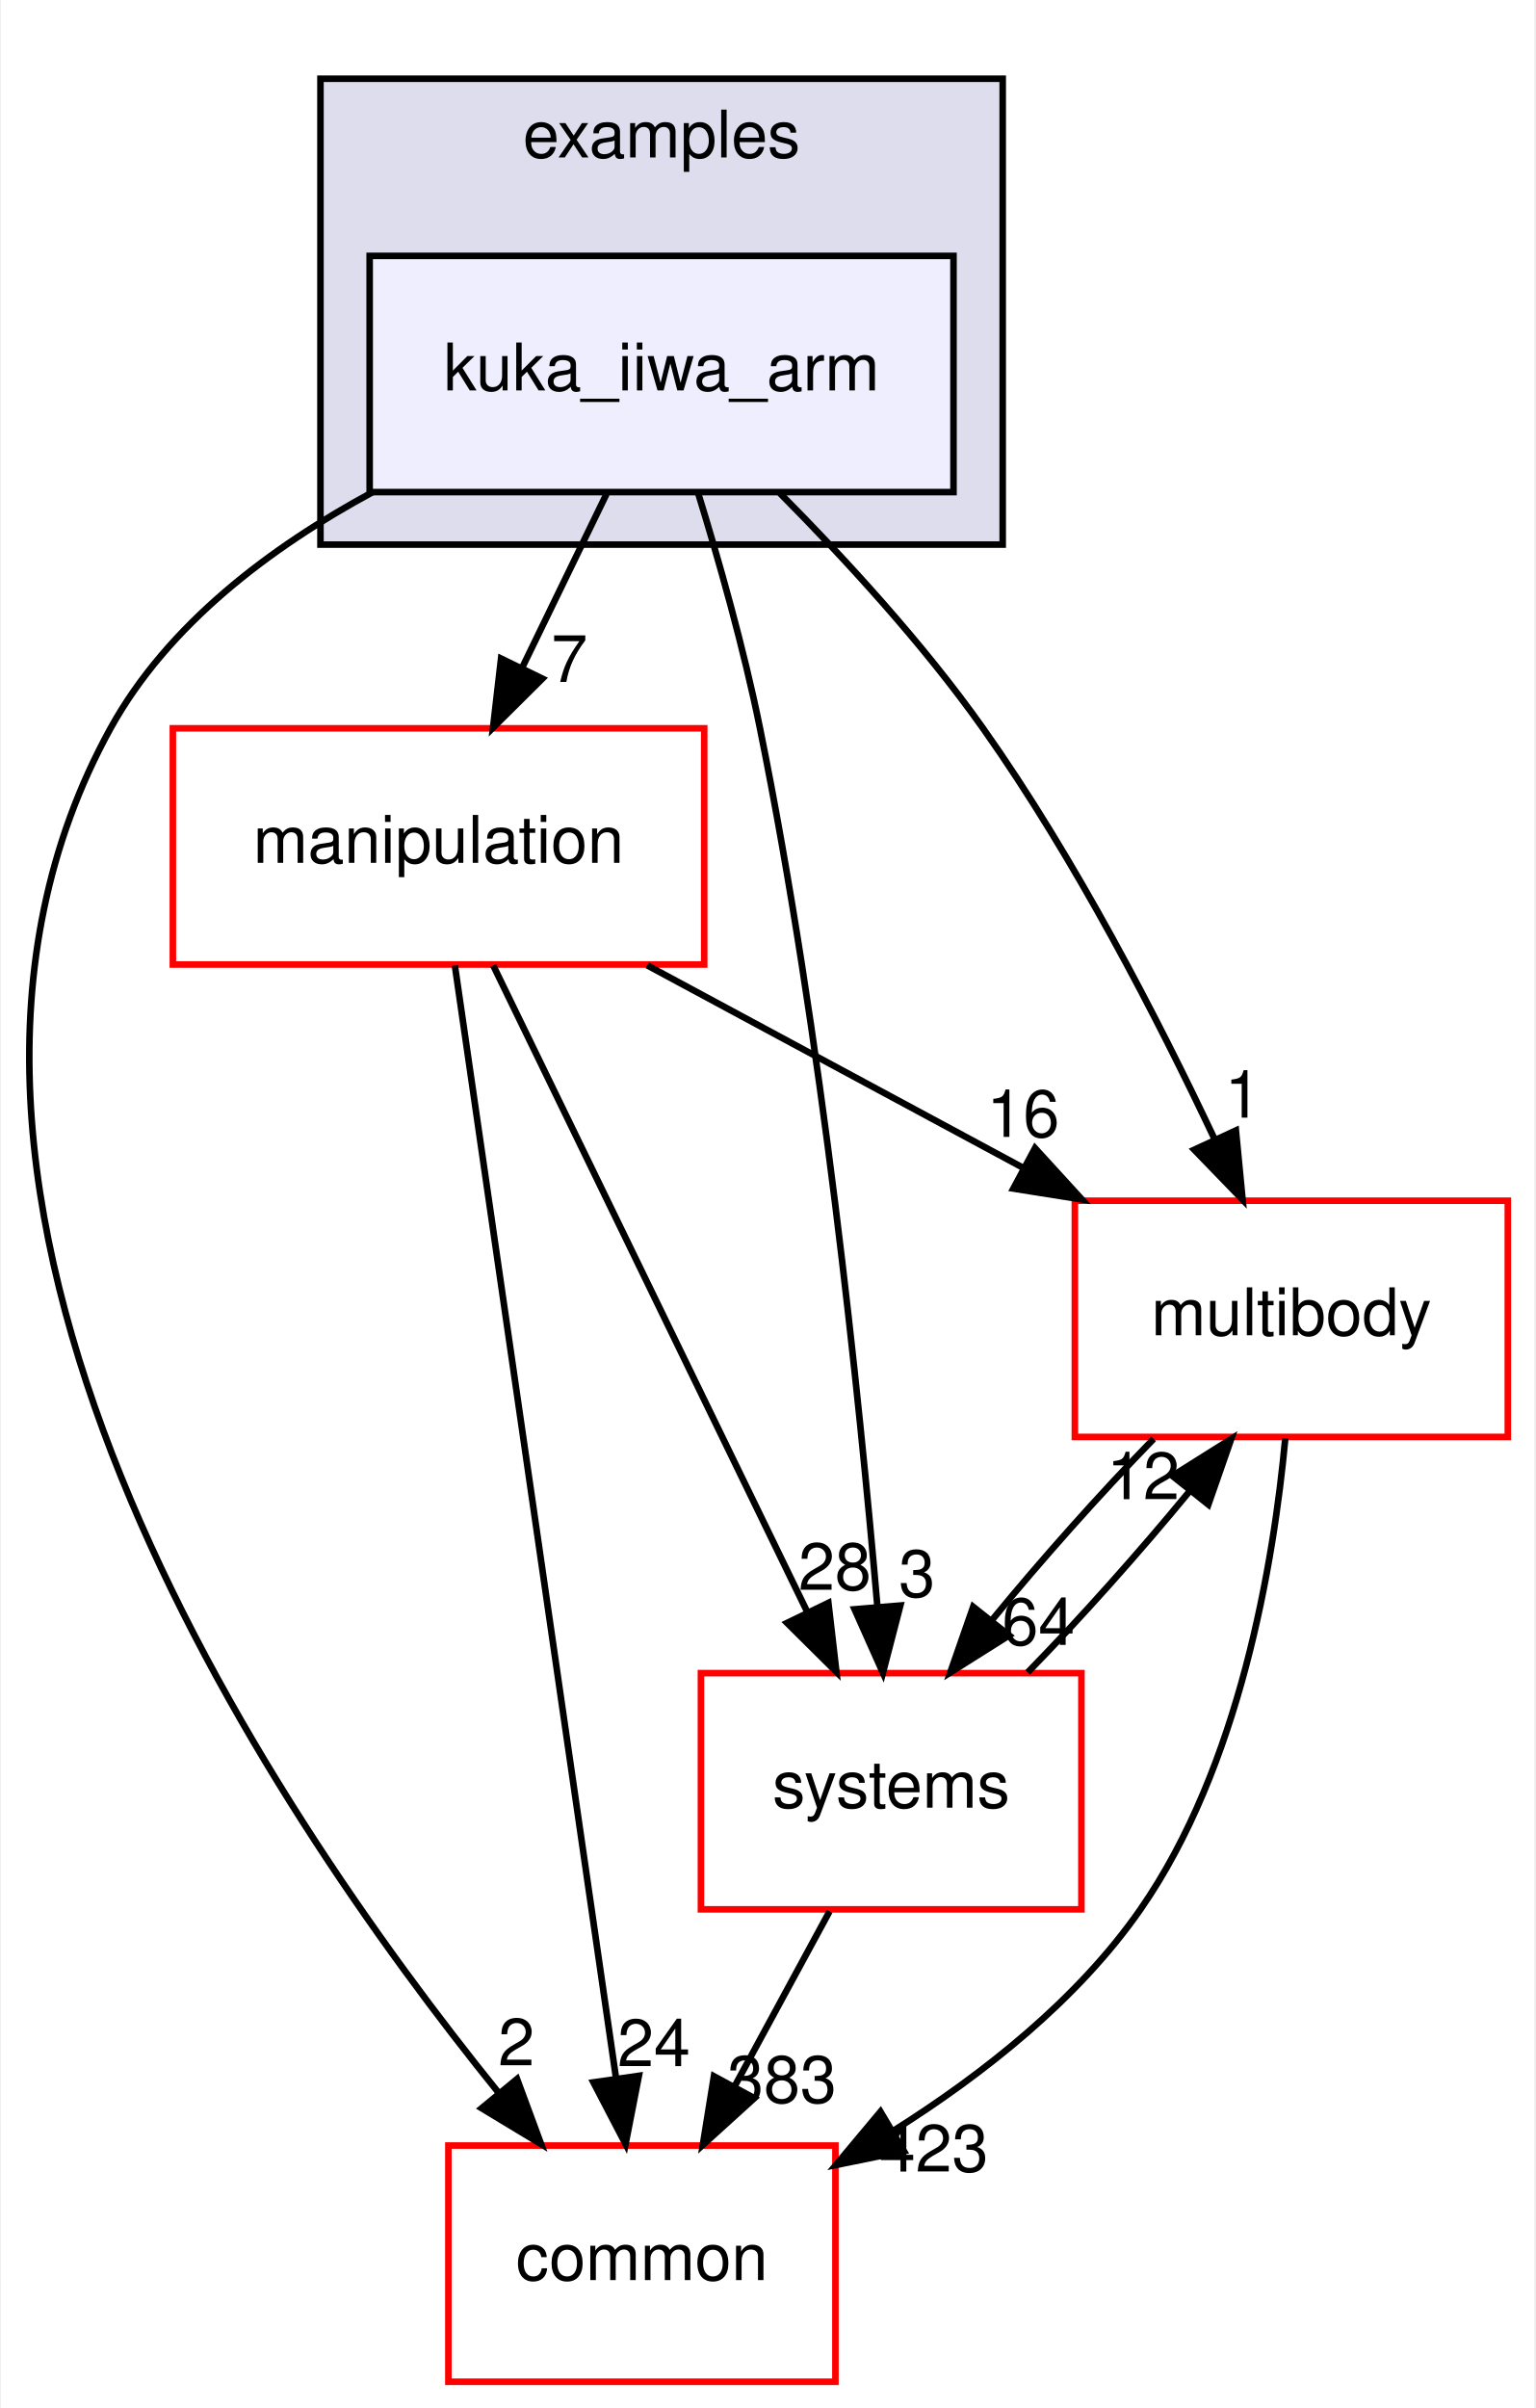
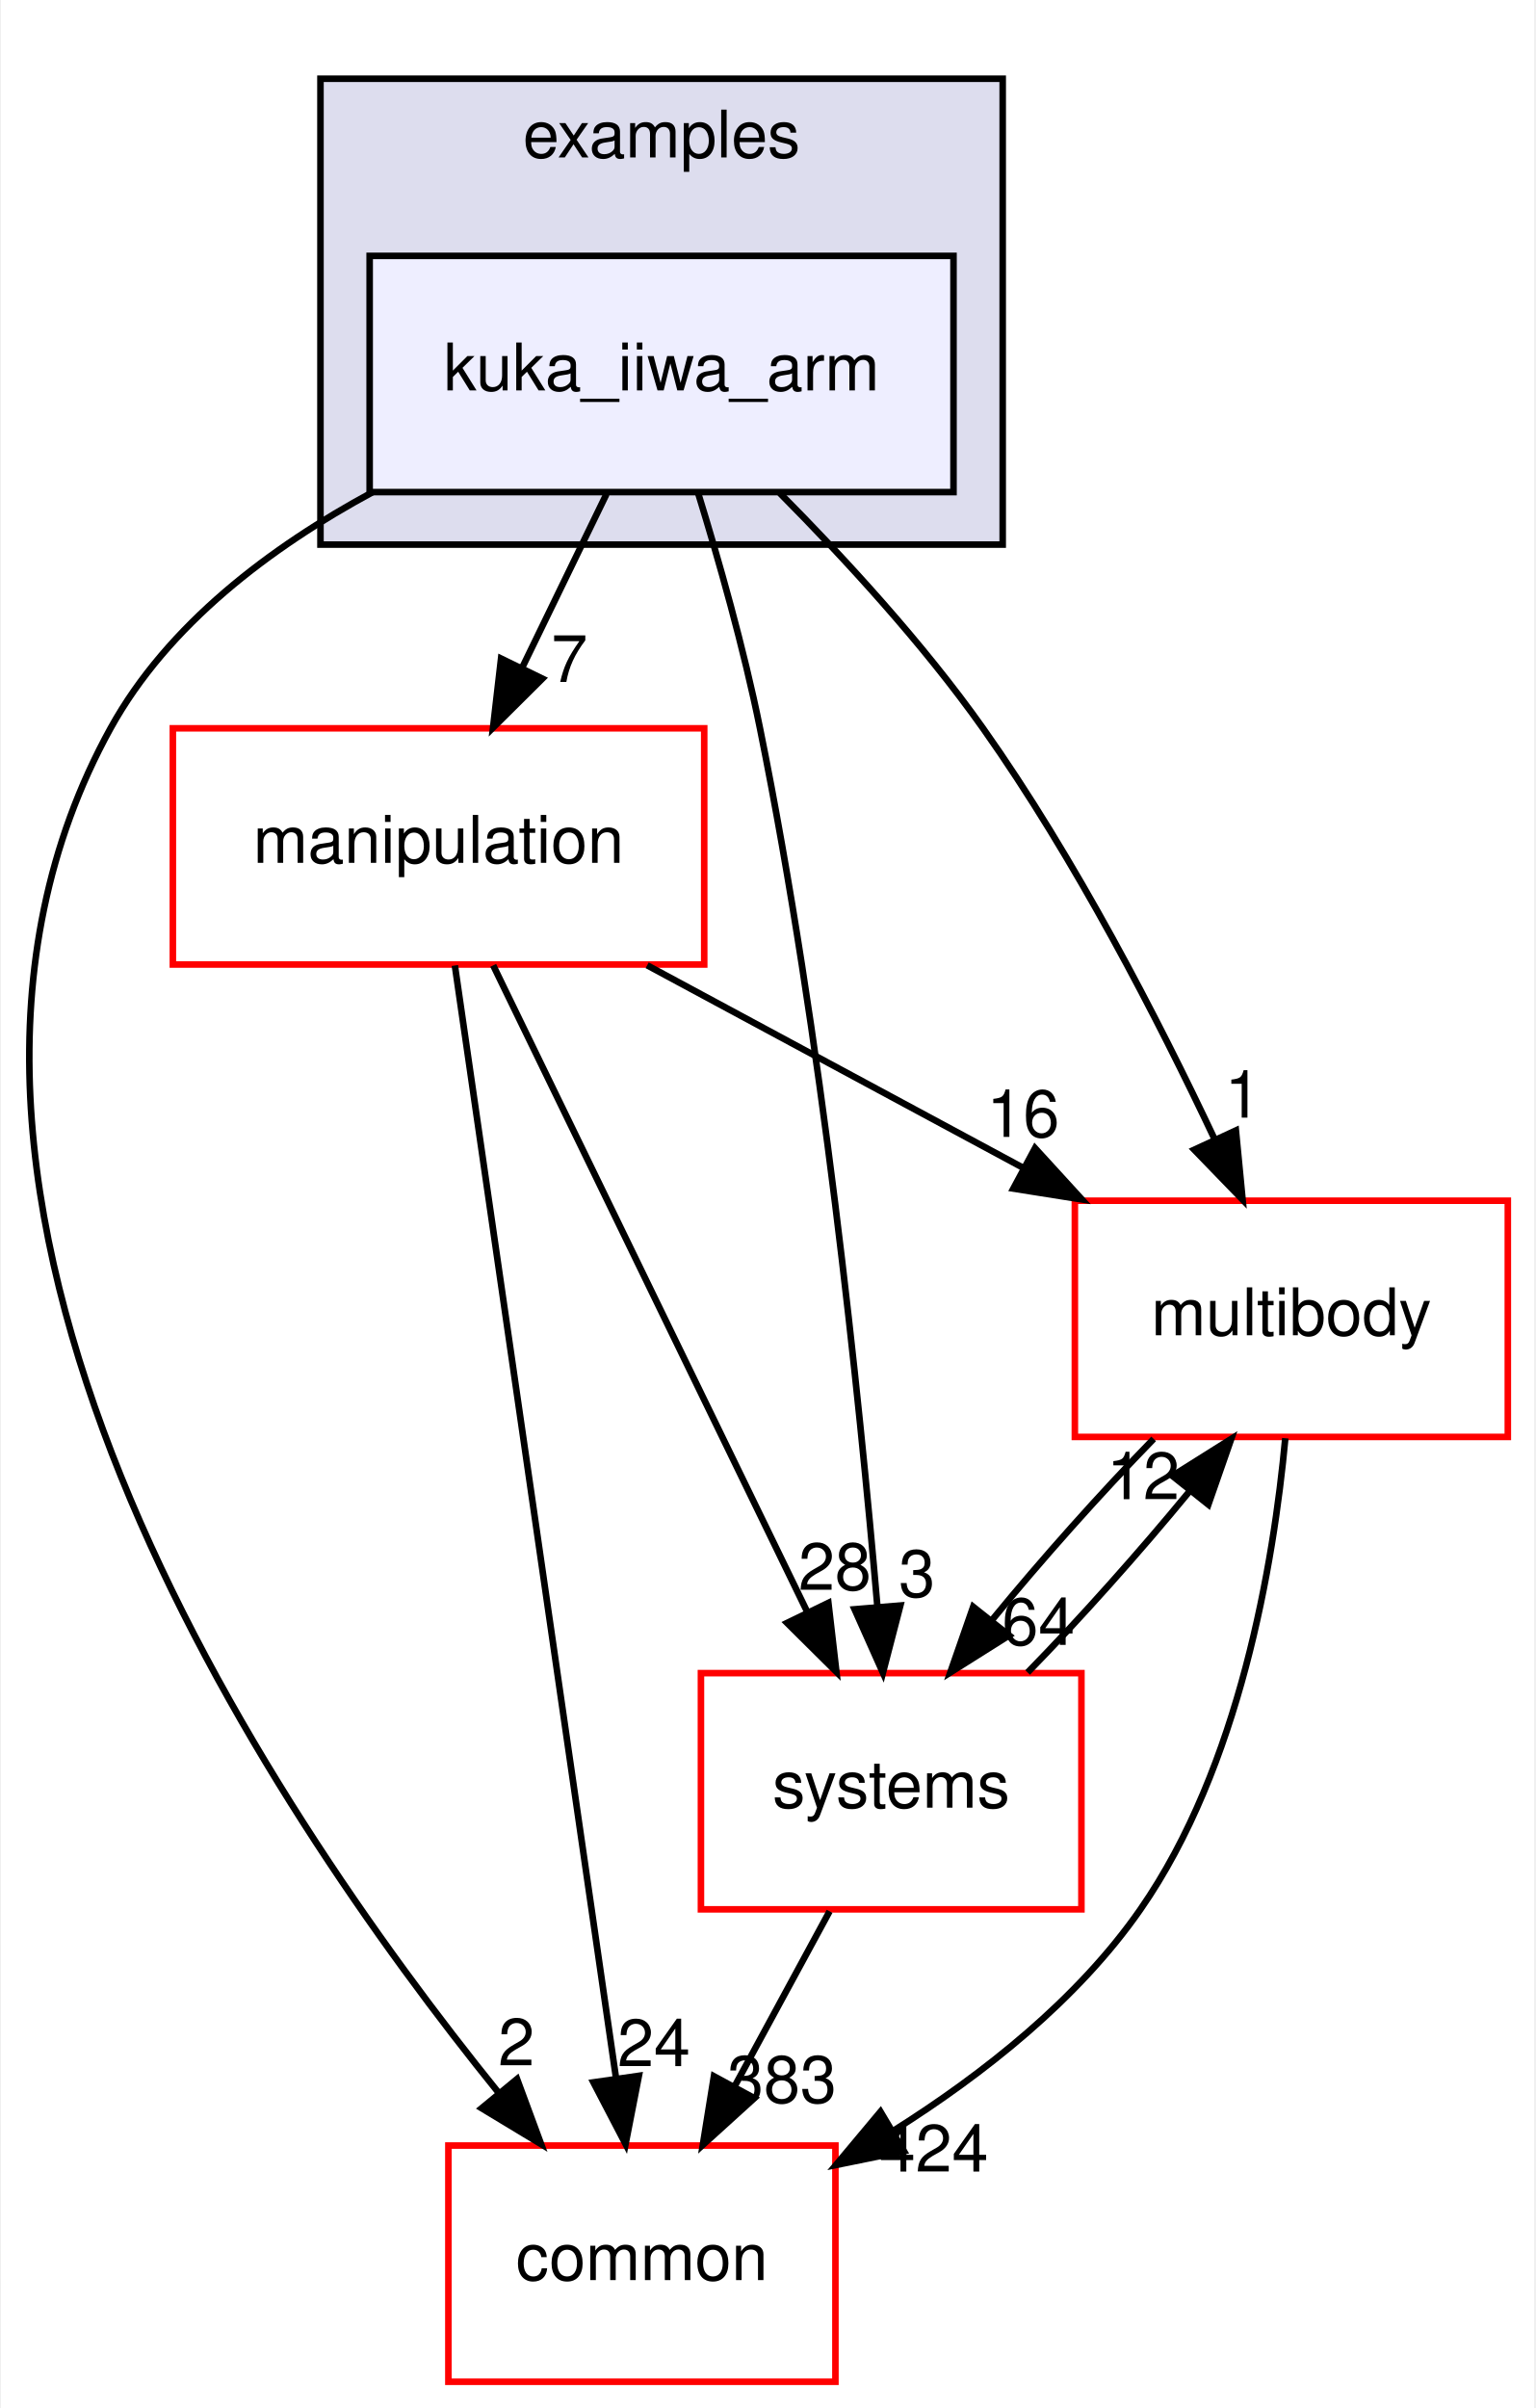
<svg xmlns="http://www.w3.org/2000/svg" xmlns:xlink="http://www.w3.org/1999/xlink" width="234pt" height="367pt" viewBox="0.00 0.00 233.70 367.00">
  <g id="graph0" class="graph" transform="scale(1 1) rotate(0) translate(4 363)">
    <polygon fill="white" stroke="transparent" points="-4,4 -4,-363 229.7,-363 229.7,4 -4,4" />
    <g id="clust1" class="cluster">
      <g id="a_clust1">
        <a xlink:href="dir_bf85a0c13984f214f436b2edc519c6dd.html" target="_top" xlink:title="examples">
          <polygon fill="#ddddee" stroke="black" points="44.7,-280 44.7,-351 148.7,-351 148.7,-280 44.7,-280" />
          <text text-anchor="middle" x="96.7" y="-339" font-family="Helvetica,sans-Serif" font-size="10.00">examples</text>
        </a>
      </g>
    </g>
    <g id="node1" class="node">
      <g id="a_node1">
        <a xlink:href="dir_d42ade6542543a8b520c5d5191846d08.html" target="_top" xlink:title="kuka_iiwa_arm">
          <polygon fill="#eeeeff" stroke="black" points="141.2,-324 52.2,-324 52.2,-288 141.2,-288 141.2,-324" />
          <text text-anchor="middle" x="96.7" y="-303.5" font-family="Helvetica,sans-Serif" font-size="10.00">kuka_iiwa_arm</text>
        </a>
      </g>
    </g>
    <g id="node2" class="node">
      <g id="a_node2">
        <a xlink:href="dir_39b8b3c6654246a9c12332c930bc7d3f.html" target="_top" xlink:title="multibody">
          <polygon fill="white" stroke="red" points="225.7,-180 159.7,-180 159.7,-144 225.7,-144 225.7,-180" />
          <text text-anchor="middle" x="192.7" y="-159.5" font-family="Helvetica,sans-Serif" font-size="10.00">multibody</text>
        </a>
      </g>
    </g>
    <g id="edge1" class="edge">
      <path fill="none" stroke="black" d="M114.72,-287.85C124.57,-277.93 136.58,-264.89 145.7,-252 159.74,-232.17 172.39,-207.64 181.02,-189.35" />
      <polygon fill="black" stroke="black" points="184.25,-190.71 185.27,-180.16 177.9,-187.77 184.25,-190.71" />
      <g id="a_edge1-headlabel">
        <a xlink:href="dir_000035_000065.html" target="_top" xlink:title="1">
          <text text-anchor="middle" x="185.32" y="-192.66" font-family="Helvetica,sans-Serif" font-size="10.00">1</text>
        </a>
      </g>
    </g>
    <g id="node3" class="node">
      <g id="a_node3">
        <a xlink:href="dir_758aa030403a70af025108ac41d12d0d.html" target="_top" xlink:title="manipulation">
          <polygon fill="white" stroke="red" points="103.2,-252 22.2,-252 22.2,-216 103.2,-216 103.2,-252" />
          <text text-anchor="middle" x="62.7" y="-231.5" font-family="Helvetica,sans-Serif" font-size="10.00">manipulation</text>
        </a>
      </g>
    </g>
    <g id="edge2" class="edge">
      <path fill="none" stroke="black" d="M88.3,-287.7C84.43,-279.73 79.75,-270.1 75.46,-261.26" />
      <polygon fill="black" stroke="black" points="78.53,-259.57 71.01,-252.1 72.23,-262.63 78.53,-259.57" />
      <g id="a_edge2-headlabel">
        <a xlink:href="dir_000035_000060.html" target="_top" xlink:title="7">
          <text text-anchor="middle" x="82.65" y="-259.06" font-family="Helvetica,sans-Serif" font-size="10.00">7</text>
        </a>
      </g>
    </g>
    <g id="node4" class="node">
      <g id="a_node4">
        <a xlink:href="dir_a36da230f0956f48b11c85f7d599788f.html" target="_top" xlink:title="common">
          <polygon fill="white" stroke="red" points="123.2,-36 64.2,-36 64.2,0 123.2,0 123.2,-36" />
          <text text-anchor="middle" x="93.7" y="-15.5" font-family="Helvetica,sans-Serif" font-size="10.00">common</text>
        </a>
      </g>
    </g>
    <g id="edge3" class="edge">
      <path fill="none" stroke="black" d="M52.63,-287.98C37.15,-279.62 21.45,-267.85 12.7,-252 -26.35,-181.19 36.28,-88.07 71.83,-44.08" />
      <polygon fill="black" stroke="black" points="74.67,-46.14 78.34,-36.21 69.27,-41.69 74.67,-46.14" />
      <g id="a_edge3-headlabel">
        <a xlink:href="dir_000035_000012.html" target="_top" xlink:title="2">
          <text text-anchor="middle" x="74.57" y="-48.22" font-family="Helvetica,sans-Serif" font-size="10.00">2</text>
        </a>
      </g>
    </g>
    <g id="node5" class="node">
      <g id="a_node5">
        <a xlink:href="dir_b7a0e33b407baa23d8a077e33033c988.html" target="_top" xlink:title="systems">
          <polygon fill="white" stroke="red" points="160.7,-108 102.7,-108 102.7,-72 160.7,-72 160.7,-108" />
          <text text-anchor="middle" x="131.7" y="-87.5" font-family="Helvetica,sans-Serif" font-size="10.00">systems</text>
        </a>
      </g>
    </g>
    <g id="edge4" class="edge">
      <path fill="none" stroke="black" d="M102.23,-287.98C105.41,-277.66 109.24,-264.18 111.7,-252 121.14,-205.37 126.83,-150.19 129.61,-118.03" />
      <polygon fill="black" stroke="black" points="133.1,-118.31 130.44,-108.06 126.12,-117.73 133.1,-118.31" />
      <g id="a_edge4-headlabel">
        <a xlink:href="dir_000035_000096.html" target="_top" xlink:title="3">
          <text text-anchor="middle" x="135.63" y="-119.63" font-family="Helvetica,sans-Serif" font-size="10.00">3</text>
        </a>
      </g>
    </g>
    <g id="edge5" class="edge">
      <path fill="none" stroke="black" d="M191.78,-143.8C190,-124.72 184.82,-93.75 169.7,-72 160.14,-58.24 145.77,-46.9 132.1,-38.29" />
      <polygon fill="black" stroke="black" points="133.65,-35.14 123.27,-33.03 130.07,-41.16 133.65,-35.14" />
      <g id="a_edge5-headlabel">
-         <a xlink:href="dir_000065_000012.html" target="_top" xlink:title="423">
-           <text text-anchor="middle" x="138.19" y="-32.04" font-family="Helvetica,sans-Serif" font-size="10.00">423</text>
+         <a xlink:href="dir_000065_000012.html" target="_top" xlink:title="424">
+           <text text-anchor="middle" x="138.19" y="-32.04" font-family="Helvetica,sans-Serif" font-size="10.00">424</text>
        </a>
      </g>
    </g>
    <g id="edge6" class="edge">
      <path fill="none" stroke="black" d="M171.71,-143.7C163.61,-135.39 154.6,-125.28 147.11,-116.14" />
      <polygon fill="black" stroke="black" points="149.68,-113.75 140.71,-108.1 144.2,-118.11 149.68,-113.75" />
      <g id="a_edge6-headlabel">
        <a xlink:href="dir_000065_000096.html" target="_top" xlink:title="64">
          <text text-anchor="middle" x="154.14" y="-112.3" font-family="Helvetica,sans-Serif" font-size="10.00">64</text>
        </a>
      </g>
    </g>
    <g id="edge7" class="edge">
      <path fill="none" stroke="black" d="M94.5,-215.88C111.82,-206.55 133.42,-194.92 151.96,-184.94" />
      <polygon fill="black" stroke="black" points="153.63,-188.01 160.78,-180.19 150.32,-181.85 153.63,-188.01" />
      <g id="a_edge7-headlabel">
        <a xlink:href="dir_000060_000065.html" target="_top" xlink:title="16">
          <text text-anchor="middle" x="151.81" y="-189.72" font-family="Helvetica,sans-Serif" font-size="10.00">16</text>
        </a>
      </g>
    </g>
    <g id="edge8" class="edge">
      <path fill="none" stroke="black" d="M65.19,-215.85C70.55,-178.83 83.25,-91.18 89.74,-46.39" />
      <polygon fill="black" stroke="black" points="93.24,-46.63 91.21,-36.23 86.31,-45.63 93.24,-46.63" />
      <g id="a_edge8-headlabel">
        <a xlink:href="dir_000060_000012.html" target="_top" xlink:title="24">
          <text text-anchor="middle" x="95.53" y="-48.1" font-family="Helvetica,sans-Serif" font-size="10.00">24</text>
        </a>
      </g>
    </g>
    <g id="edge9" class="edge">
      <path fill="none" stroke="black" d="M71.03,-215.87C82.94,-191.35 104.96,-146.03 118.94,-117.26" />
      <polygon fill="black" stroke="black" points="122.13,-118.71 123.35,-108.19 115.83,-115.65 122.13,-118.71" />
      <g id="a_edge9-headlabel">
        <a xlink:href="dir_000060_000096.html" target="_top" xlink:title="28">
          <text text-anchor="middle" x="123.11" y="-120.69" font-family="Helvetica,sans-Serif" font-size="10.00">28</text>
        </a>
      </g>
    </g>
    <g id="edge10" class="edge">
      <path fill="none" stroke="black" d="M152.5,-108.1C160.58,-116.38 169.6,-126.49 177.12,-135.64" />
      <polygon fill="black" stroke="black" points="174.57,-138.06 183.54,-143.7 180.05,-133.69 174.57,-138.06" />
      <g id="a_edge10-headlabel">
        <a xlink:href="dir_000096_000065.html" target="_top" xlink:title="12">
          <text text-anchor="middle" x="170.11" y="-134.51" font-family="Helvetica,sans-Serif" font-size="10.00">12</text>
        </a>
      </g>
    </g>
    <g id="edge11" class="edge">
      <path fill="none" stroke="black" d="M122.31,-71.7C117.94,-63.64 112.65,-53.89 107.81,-44.98" />
      <polygon fill="black" stroke="black" points="110.84,-43.22 102.99,-36.1 104.68,-46.56 110.84,-43.22" />
      <g id="a_edge11-headlabel">
        <a xlink:href="dir_000096_000012.html" target="_top" xlink:title="383">
          <text text-anchor="middle" x="115.05" y="-42.53" font-family="Helvetica,sans-Serif" font-size="10.00">383</text>
        </a>
      </g>
    </g>
  </g>
</svg>
